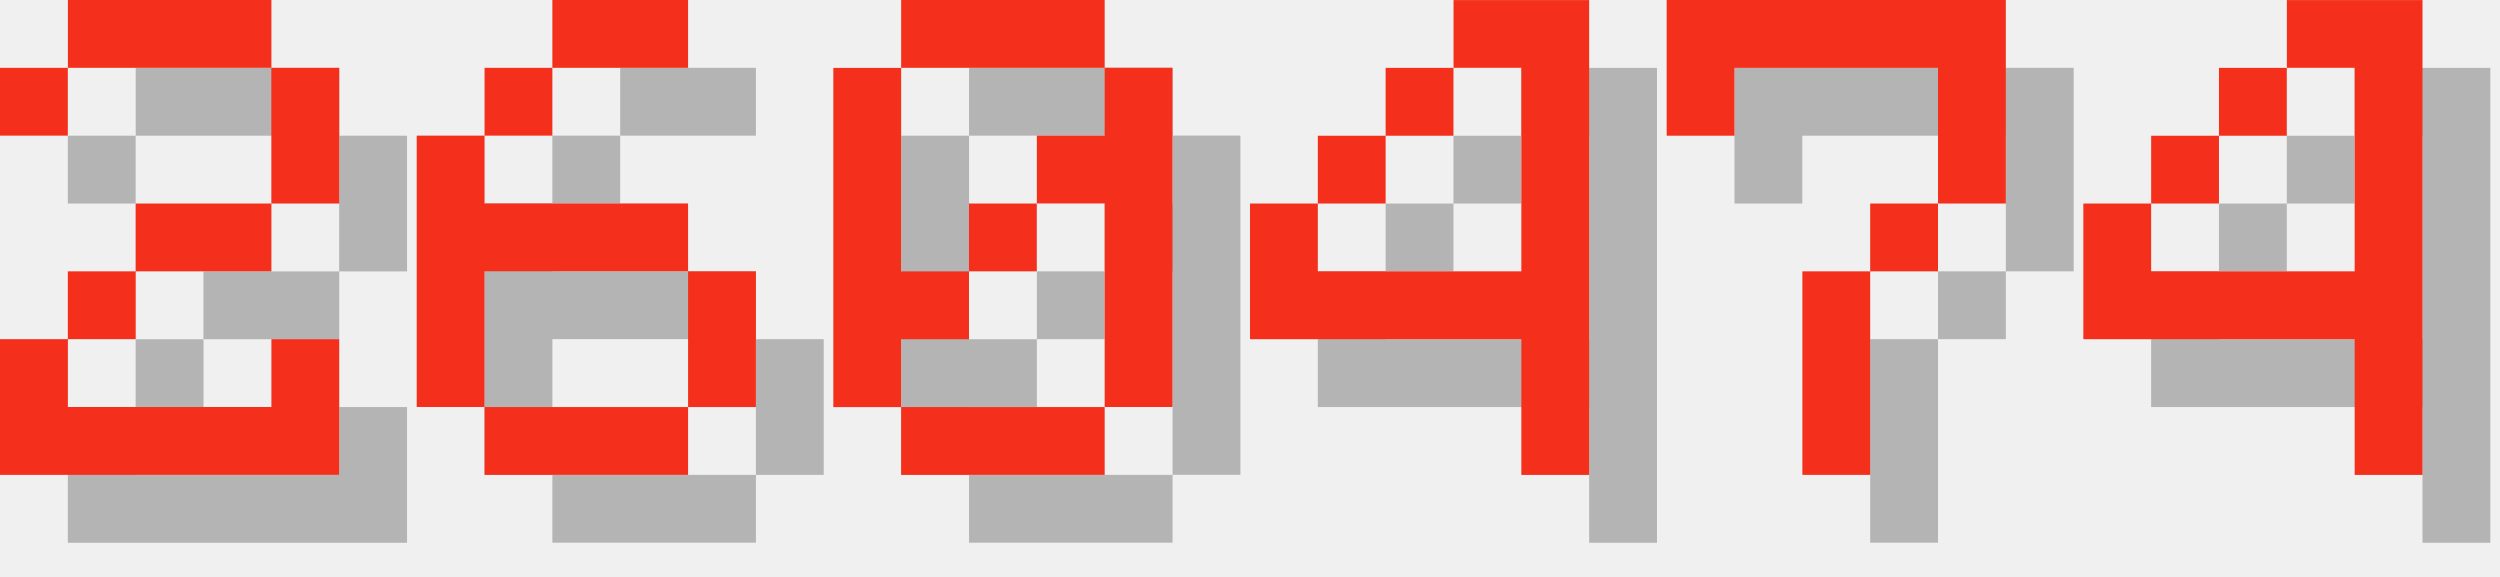
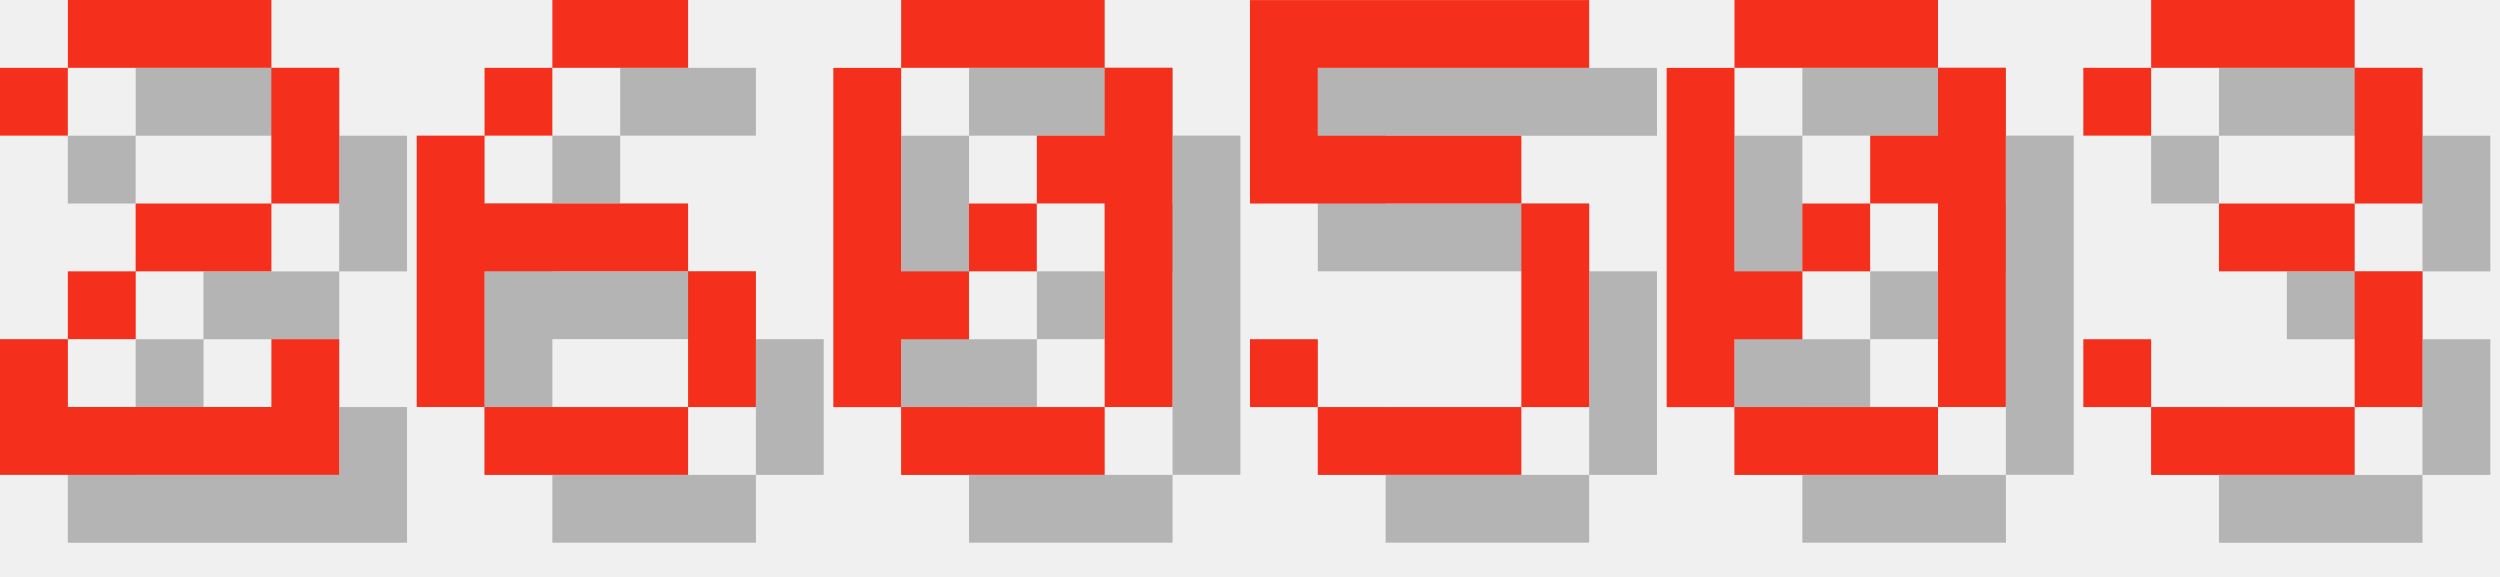
<svg xmlns="http://www.w3.org/2000/svg" version="1.1" width="156.0" height="36">
  <style>
        .text-foreground {
            fill: #F4301C;
        }
        .text-shadow {
            fill: #000000;
            fill-opacity: 0.25;
        }
    </style>
  <g class="digit" id="digit_2" transform="translate(0.0, 0), scale(4)">
    <path id="digit_2_shadow" class="text-shadow" d="m1.058 2.117v1.058h1.058v-1.058h3.175v2.117h-2.117v1.058h-1.058v1.058h-1.058v2.117h5.292v-2.117h-1.058v1.058h-3.175v-1.058h1.058v-1.058h2.117v-1.058h1.058v-2.117h-1.058v-1.058h-3.175v1.058h-1.058z" fill-opacity=".5" style="paint-order:stroke fill markers" />
    <path id="digit_2_fg" class="text-foreground" d="m0 1.058v1.058h1.058v-1.058h3.175v2.117h-2.117v1.058h-1.058v1.058h-1.058v2.117h5.292v-2.117h-1.058v1.058h-3.175v-1.058h1.058v-1.058h2.117v-1.058h1.058v-2.117h-1.058v-1.058h-3.175v1.058h-1.058z" fill="#fff" style="paint-order:stroke fill markers" />
  </g>
  <g class="digit" id="digit_6" transform="translate(26.0, 0), scale(4)">
    <path id="digit_6_shadow" class="text-shadow" d="m3.175 1.058v1.058h2.117v-1.058h-2.117zm0 1.058h-1.058v1.058h1.058v-1.058zm-1.058 1.058h-1.058v4.233h1.058v-2.117h3.175v-1.058h-3.175v-1.058zm3.175 2.117v2.117h1.058v-2.117h-1.058zm0 2.117h-3.175v1.058h3.175v-1.058z" fill-opacity=".5" style="paint-order:stroke fill markers" />
    <path id="digit_6_fg" class="text-foreground" d="m2.117 0v1.058h2.117v-1.058h-2.117zm0 1.058h-1.058v1.058h1.058v-1.058zm-1.058 1.058h-1.058v4.233h1.058v-2.117h3.175v-1.058h-3.175v-1.058zm3.175 2.117v2.117h1.058v-2.117h-1.058zm0 2.117h-3.175v1.058h3.175v-1.058z" fill="#fff" style="paint-order:stroke fill markers" />
  </g>
  <g class="digit" id="digit_0" transform="translate(52.0, 0), scale(4)">
    <path id="digit_0_shadow" class="text-shadow" d="m2.117 1.058v1.058h3.175v-1.058h-3.175zm3.175 1.058v1.058h-1.058v1.058h1.058v3.175h1.058v-5.292h-1.058zm0 5.292h-3.175v1.058h3.175v-1.058zm-3.175 0v-1.058h1.058v-1.058h-1.058v-3.175h-1.058v5.292h1.058zm1.058-2.117h1.058v-1.058h-1.058v1.058z" fill-opacity=".5" style="paint-order:stroke fill markers" />
    <path id="digit_0_fg" class="text-foreground" d="m1.058 0v1.058h3.175v-1.058h-3.175zm3.175 1.058v1.058h-1.058v1.058h1.058v3.175h1.058v-5.292h-1.058zm0 5.292h-3.175v1.058h3.175v-1.058zm-3.175 0v-1.058h1.058v-1.058h-1.058v-3.175h-1.058v5.292h1.058zm1.058-2.117h1.058v-1.058h-1.058v1.058z" fill="#fff" style="paint-order:stroke fill markers" />
  </g>
-   <g class="digit" id="digit_4" transform="translate(78.0, 0), scale(4)">
-     <path id="digit_4_shadow" class="text-shadow" d="m4.233 1.058v1.058h1.058v3.175h-3.175v-1.058h-1.058v2.117h4.233v2.117h1.058v-7.408h-2.117zm-2.117 3.175h1.058v-1.058h-1.058v1.058zm1.058-1.058h1.058v-1.058h-1.058v1.058z" fill-opacity=".5" style="paint-order:stroke fill markers" />
-     <path id="digit_4_fg" class="text-foreground" d="m3.175 0v1.058h1.058v3.175h-3.175v-1.058h-1.058v2.117h4.233v2.117h1.058v-7.408h-2.117zm-2.117 3.175h1.058v-1.058h-1.058v1.058zm1.058-1.058h1.058v-1.058h-1.058v1.058z" fill="#fff" style="paint-order:stroke fill markers" />
+   <g class="digit" id="digit_5" transform="translate(78.0, 0), scale(4)">
+     <path id="digit_5_shadow" class="text-shadow" d="m1.058 1.058v3.175h4.233v3.175h-3.175v-1.058h-1.058v1.058h1.058v1.058h3.175v-1.058h1.058v-3.175h-1.058v-1.058h-3.175v-1.058h4.233v-1.058h-5.292z" fill-opacity=".5" style="paint-order:stroke fill markers" />
+     <path id="digit_5_fg" class="text-foreground" d="m0 0v3.175h4.233v3.175h-3.175v-1.058h-1.058v1.058h1.058v1.058h3.175v-1.058h1.058v-3.175h-1.058v-1.058h-3.175v-1.058h4.233v-1.058h-5.292z" fill="#fff" style="paint-order:stroke fill markers" />
  </g>
-   <g class="digit" id="digit_7" transform="translate(104.0, 0), scale(4)">
-     <path id="digit_7_shadow" class="text-shadow" d="m1.058 1.058 2e-6 2.117h1.058v-1.058h3.175v1.058l2e-7 1.058h-1.058v1.058h-1.058l4e-7 3.175 1.058 1e-7v-3.175h1.058v-1.058h1.058l5e-7 -1.058v-2.117z" fill-opacity=".5" style="paint-order:stroke fill markers" />
-     <path id="digit_7_fg" class="text-foreground" d="m0 0 2e-6 2.117h1.058v-1.058h3.175v1.058l2e-7 1.058h-1.058v1.058h-1.058l4e-7 3.175 1.058 1e-7v-3.175h1.058v-1.058h1.058l5e-7 -1.058v-2.117z" fill="#fff" style="paint-order:stroke fill markers" />
+   <g class="digit" id="digit_0" transform="translate(104.0, 0), scale(4)">
+     <path id="digit_0_shadow" class="text-shadow" d="m2.117 1.058v1.058h3.175v-1.058h-3.175zm3.175 1.058v1.058h-1.058v1.058h1.058v3.175h1.058v-5.292h-1.058zm0 5.292h-3.175v1.058h3.175v-1.058zm-3.175 0v-1.058h1.058v-1.058h-1.058v-3.175h-1.058v5.292h1.058zm1.058-2.117h1.058v-1.058h-1.058v1.058z" fill-opacity=".5" style="paint-order:stroke fill markers" />
+     <path id="digit_0_fg" class="text-foreground" d="m1.058 0v1.058h3.175v-1.058h-3.175zm3.175 1.058v1.058h-1.058v1.058h1.058v3.175h1.058v-5.292h-1.058zm0 5.292h-3.175v1.058h3.175v-1.058zm-3.175 0v-1.058h1.058v-1.058h-1.058v-3.175h-1.058v5.292h1.058zm1.058-2.117h1.058v-1.058h-1.058v1.058z" fill="#fff" style="paint-order:stroke fill markers" />
  </g>
-   <g class="digit" id="digit_4" transform="translate(130.0, 0), scale(4)">
-     <path id="digit_4_shadow" class="text-shadow" d="m4.233 1.058v1.058h1.058v3.175h-3.175v-1.058h-1.058v2.117h4.233v2.117h1.058v-7.408h-2.117zm-2.117 3.175h1.058v-1.058h-1.058v1.058zm1.058-1.058h1.058v-1.058h-1.058v1.058z" fill-opacity=".5" style="paint-order:stroke fill markers" />
-     <path id="digit_4_fg" class="text-foreground" d="m3.175 0v1.058h1.058v3.175h-3.175v-1.058h-1.058v2.117h4.233v2.117h1.058v-7.408h-2.117zm-2.117 3.175h1.058v-1.058h-1.058v1.058zm1.058-1.058h1.058v-1.058h-1.058v1.058z" fill="#fff" style="paint-order:stroke fill markers" />
+   <g class="digit" id="digit_3" transform="translate(130.0, 0), scale(4)">
+     <path id="digit_3_shadow" class="text-shadow" d="m1.058 2.117v1.058h1.058v-1.058h3.175v2.117h-2.117v1.058h2.117v2.117h-3.175v-1.058h-1.058v1.058h1.058v1.058h3.175v-1.058h1.058v-2.117h-1.058v-1.058h1.058v-2.117h-1.058v-1.058h-3.175v1.058h-1.058z" fill-opacity=".5" style="paint-order:stroke fill markers" />
+     <path id="digit_3_fg" class="text-foreground" d="m0 1.058v1.058h1.058v-1.058h3.175v2.117h-2.117v1.058h2.117v2.117h-3.175v-1.058h-1.058v1.058h1.058v1.058h3.175v-1.058h1.058v-2.117h-1.058v-1.058h1.058v-2.117h-1.058v-1.058h-3.175v1.058h-1.058z" fill="#fff" style="paint-order:stroke fill markers" />
  </g>
</svg>
